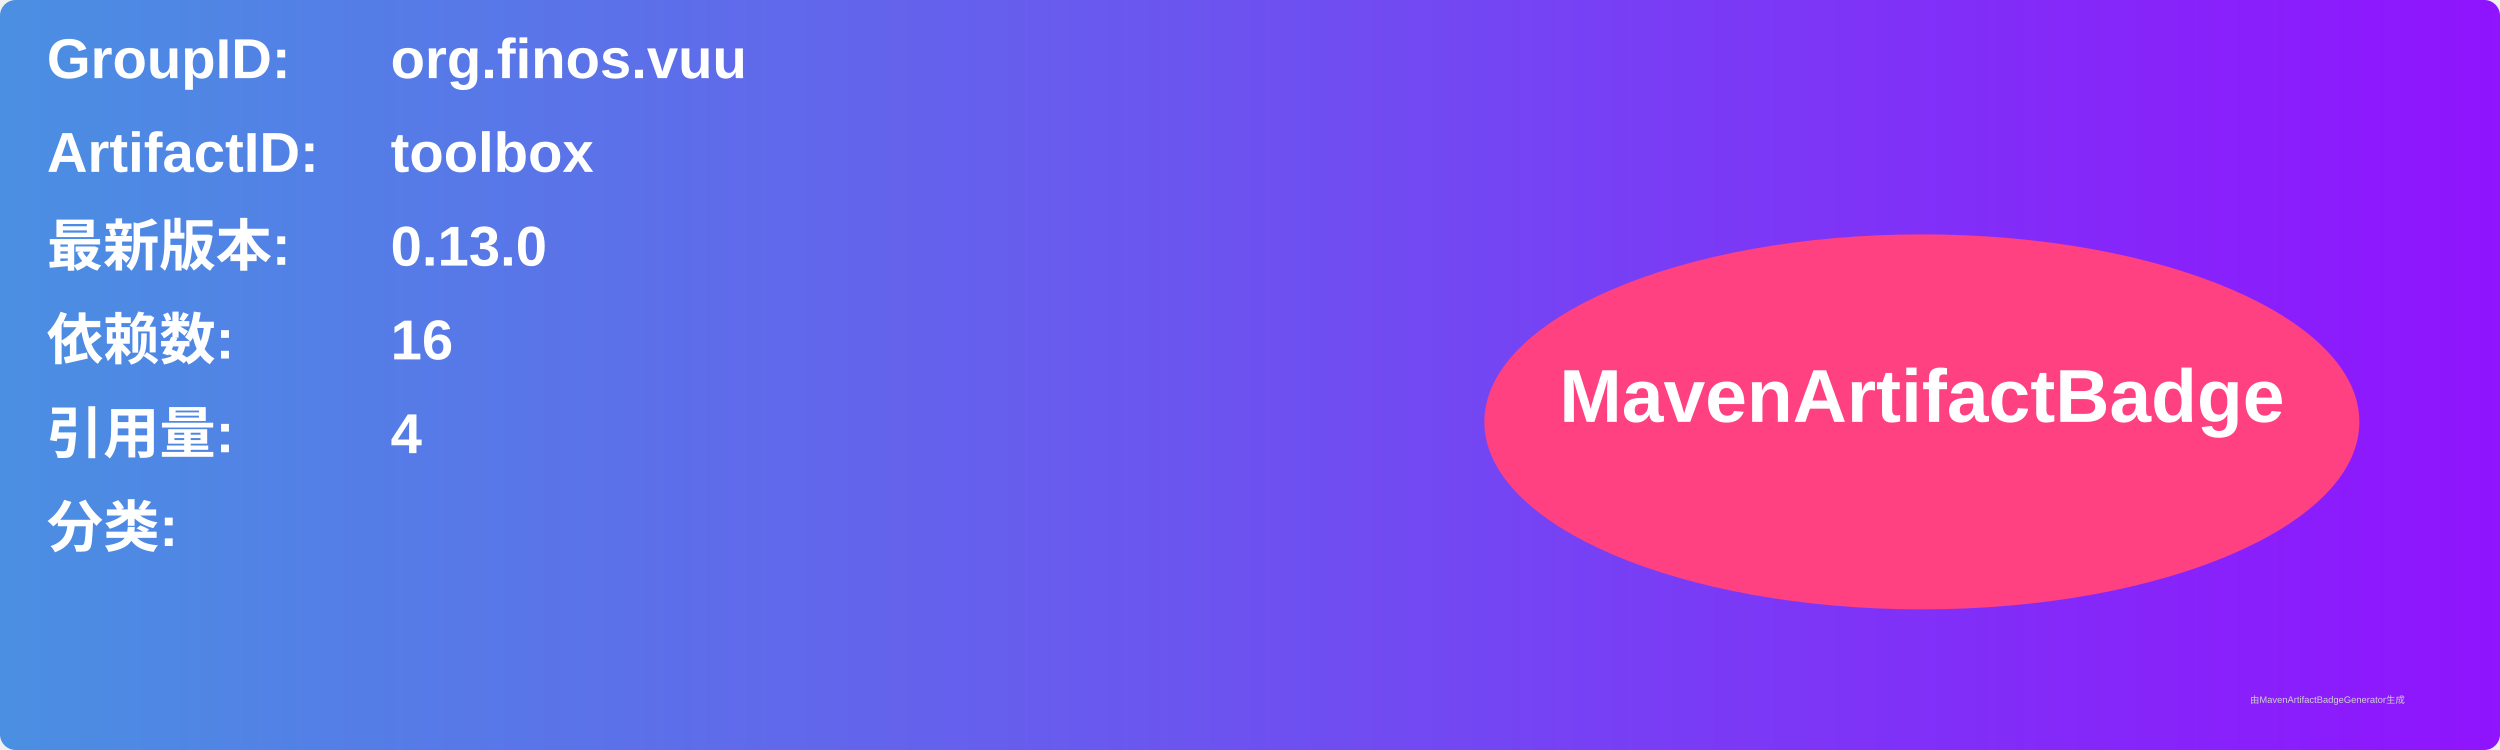
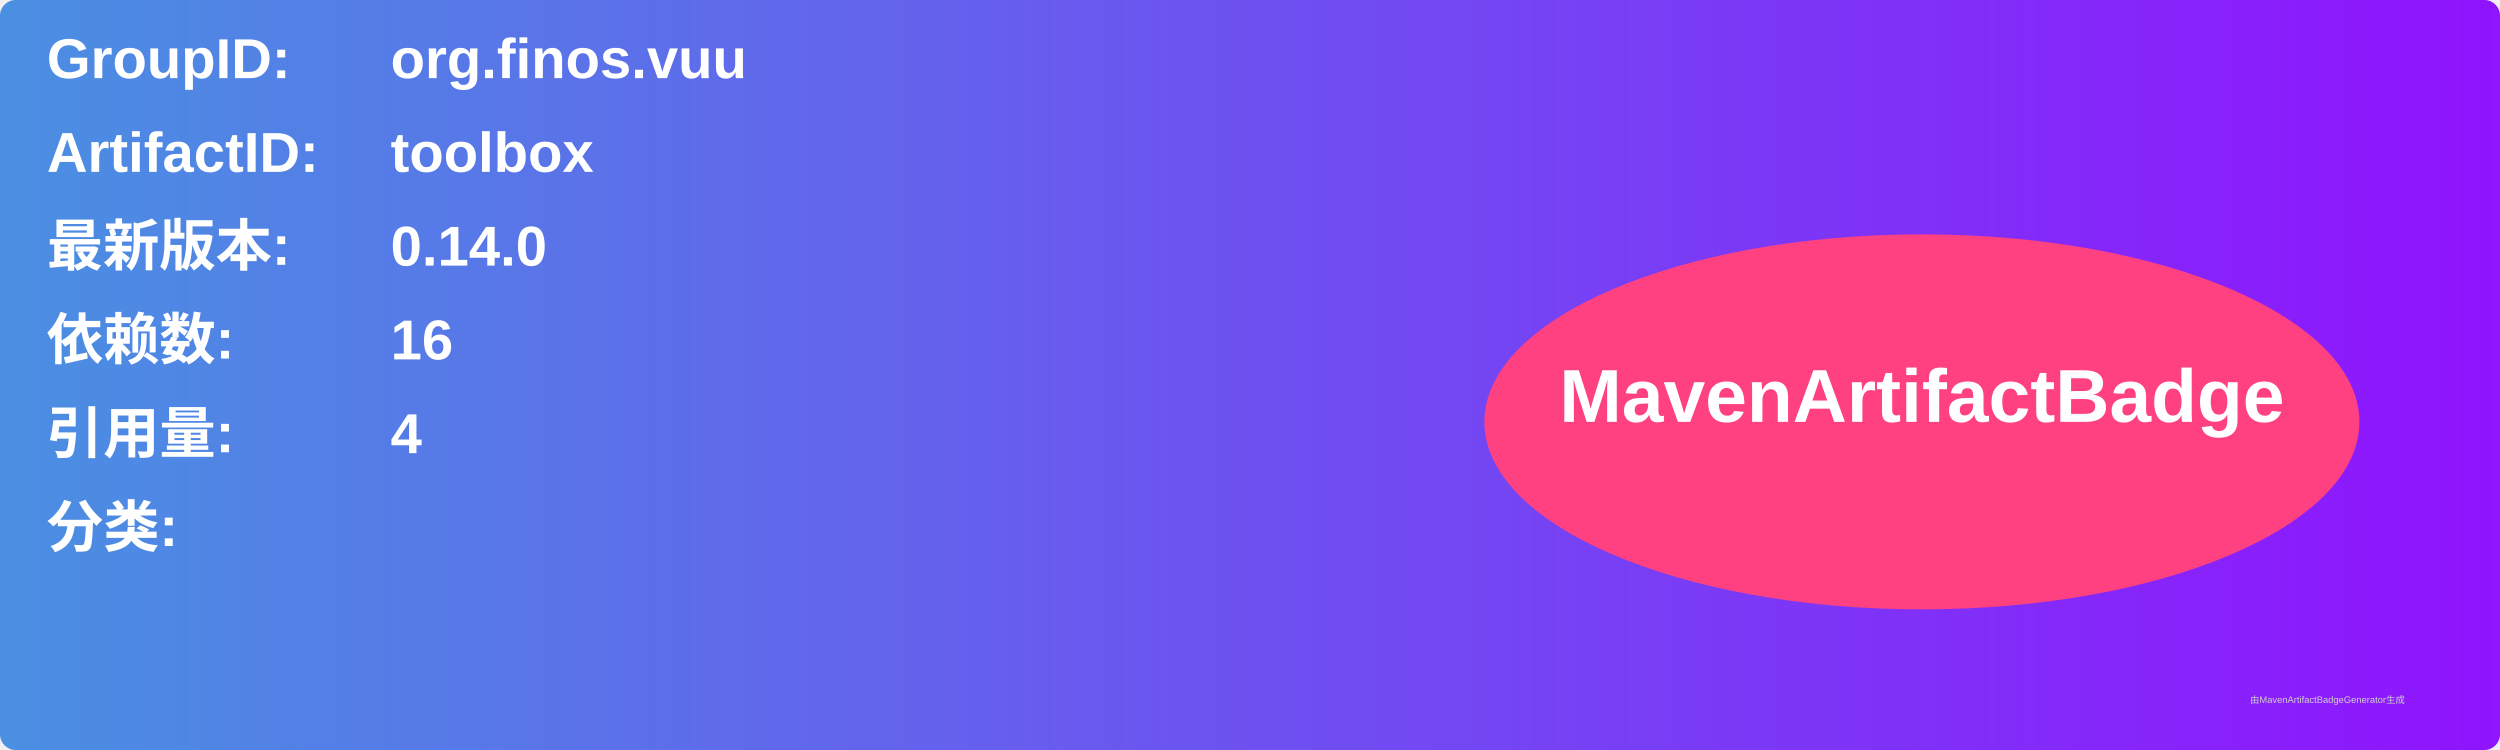
<svg xmlns="http://www.w3.org/2000/svg" width="800" height="240" viewBox="0 0 800 240">
  <linearGradient id="grad" x1="0%" y1="0%" x2="100%" y2="0%">
    <stop offset="0%" stop-color="#4a90e2" />
    <stop offset="100%" stop-color="#9013fe" />
  </linearGradient>
  <rect width="100%" height="100%" rx="5" ry="5" fill="url(#grad)" />
  <g transform="translate(15, 15)">
    <text x="0" y="10" font-family="Arial" font-size="18" fill="white" font-weight="bold" width="260">GroupID:</text>
    <text x="110" y="10" font-family="Arial" font-size="18" fill="white" font-weight="bold" width="460">org.finos.vuu</text>
    <text x="0" y="40" font-family="Arial" font-size="18" fill="white" font-weight="bold" width="260">ArtifactID:</text>
    <text x="110" y="40" font-family="Arial" font-size="18" fill="white" font-weight="bold" width="460">toolbox</text>
    <text x="0" y="70" font-family="Arial" font-size="18" fill="white" font-weight="bold">最新版本:</text>
    <text x="110" y="70" font-family="Arial" font-size="18" fill="white" font-weight="bold">
-       <tspan font-weight="bold">0.13.0</tspan>
+       <tspan font-weight="bold">0.14.0</tspan>
    </text>
    <text x="0" y="100" font-family="Arial" font-size="18" fill="white" font-weight="bold">依赖数: </text>
    <text x="110" y="100" font-family="Arial" font-size="18" fill="white">
      <tspan font-weight="bold">16</tspan>
    </text>
    <text x="0" y="130" font-family="Arial" font-size="18" fill="white" font-weight="bold">引用量: </text>
    <text x="110" y="130" font-family="Arial" font-size="18" fill="white">
      <tspan font-weight="bold">4</tspan>
    </text>
    <text x="0" y="160" font-family="Arial" font-size="18" fill="white" font-weight="bold">分类:</text>
    <text x="10" y="190" font-family="Arial" font-size="10" fill="white">
      <tspan font-weight="bold" />
    </text>
    <ellipse cx="600" cy="120" rx="140" ry="60" fill="#ff4081" />
    <text x="600" y="120" text-anchor="middle" font-family="Arial" font-size="24" fill="white" font-weight="bold">MavenArtifactBadge</text>
  </g>
  <text x="720" y="225" font-family="Arial" font-size="3" fill="#d0d0d0">由MavenArtifactBadgeGenerator生成</text>
</svg>
